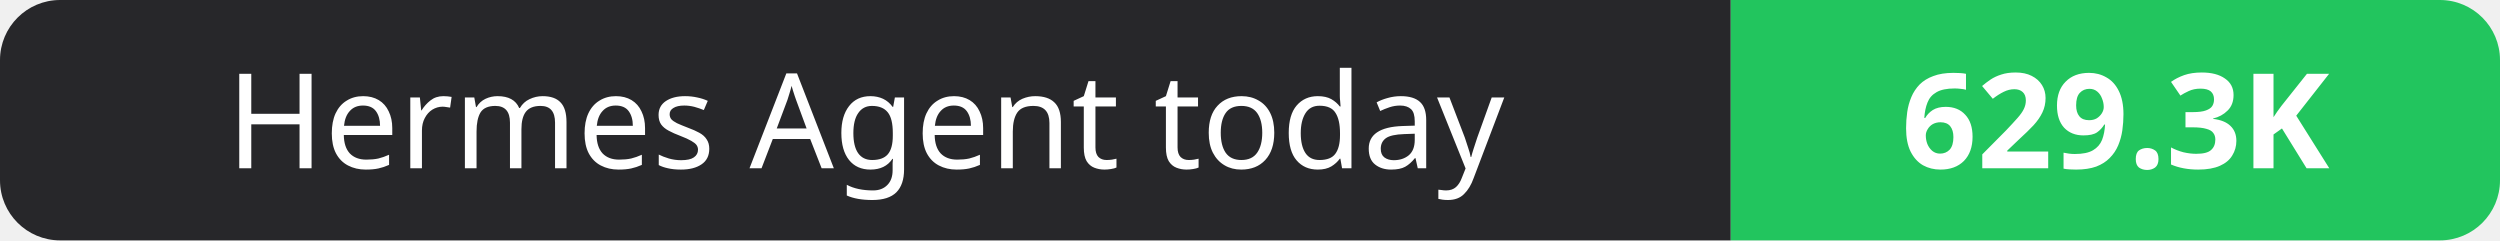
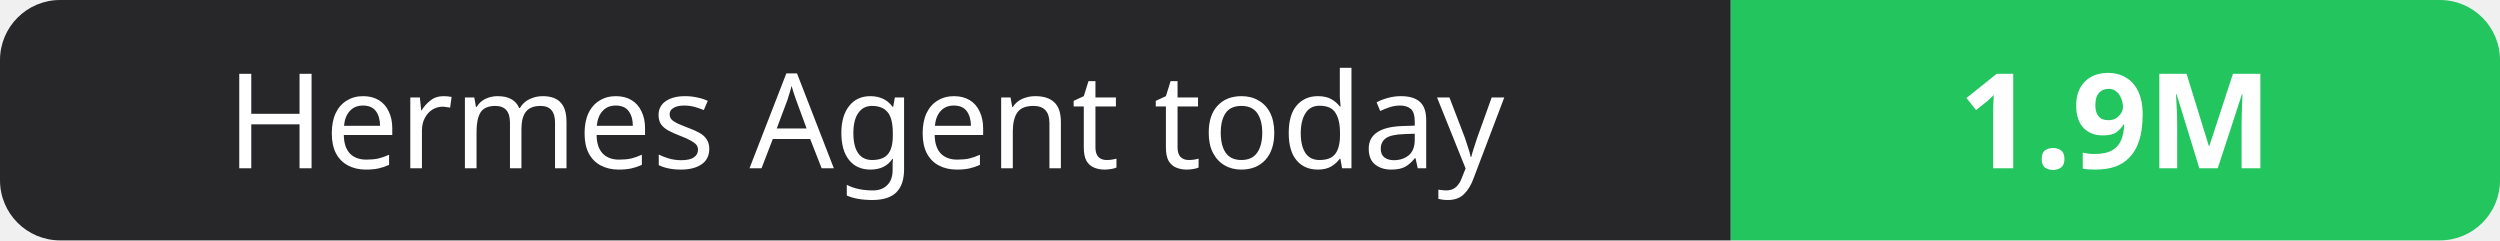
- <svg xmlns="http://www.w3.org/2000/svg" width="208" height="20" role="img" aria-label="Hermes Agent today: 629.3K">
+ <svg xmlns="http://www.w3.org/2000/svg" width="208" height="20" role="img" aria-label="Hermes Agent today: 1.9M">
  <clipPath id="r">
    <rect width="208" height="20" rx="5" fill="#fff" />
  </clipPath>
  <g clip-path="url(#r)">
    <rect width="144" height="20" fill="#27272a" />
    <rect x="144" width="64" height="20" fill="#22c55e" />
  </g>
  <g fill="#fff" text-anchor="middle" font-family="Verdana,Geneva,sans-serif" font-size="11">
    <text x="72.0" y="14">Hermes Agent today</text>
-     <text x="176.0" y="14" font-weight="700">629.3K</text>
+     <text x="176.0" y="14" font-weight="700">1.9M</text>
  </g>
</svg>
